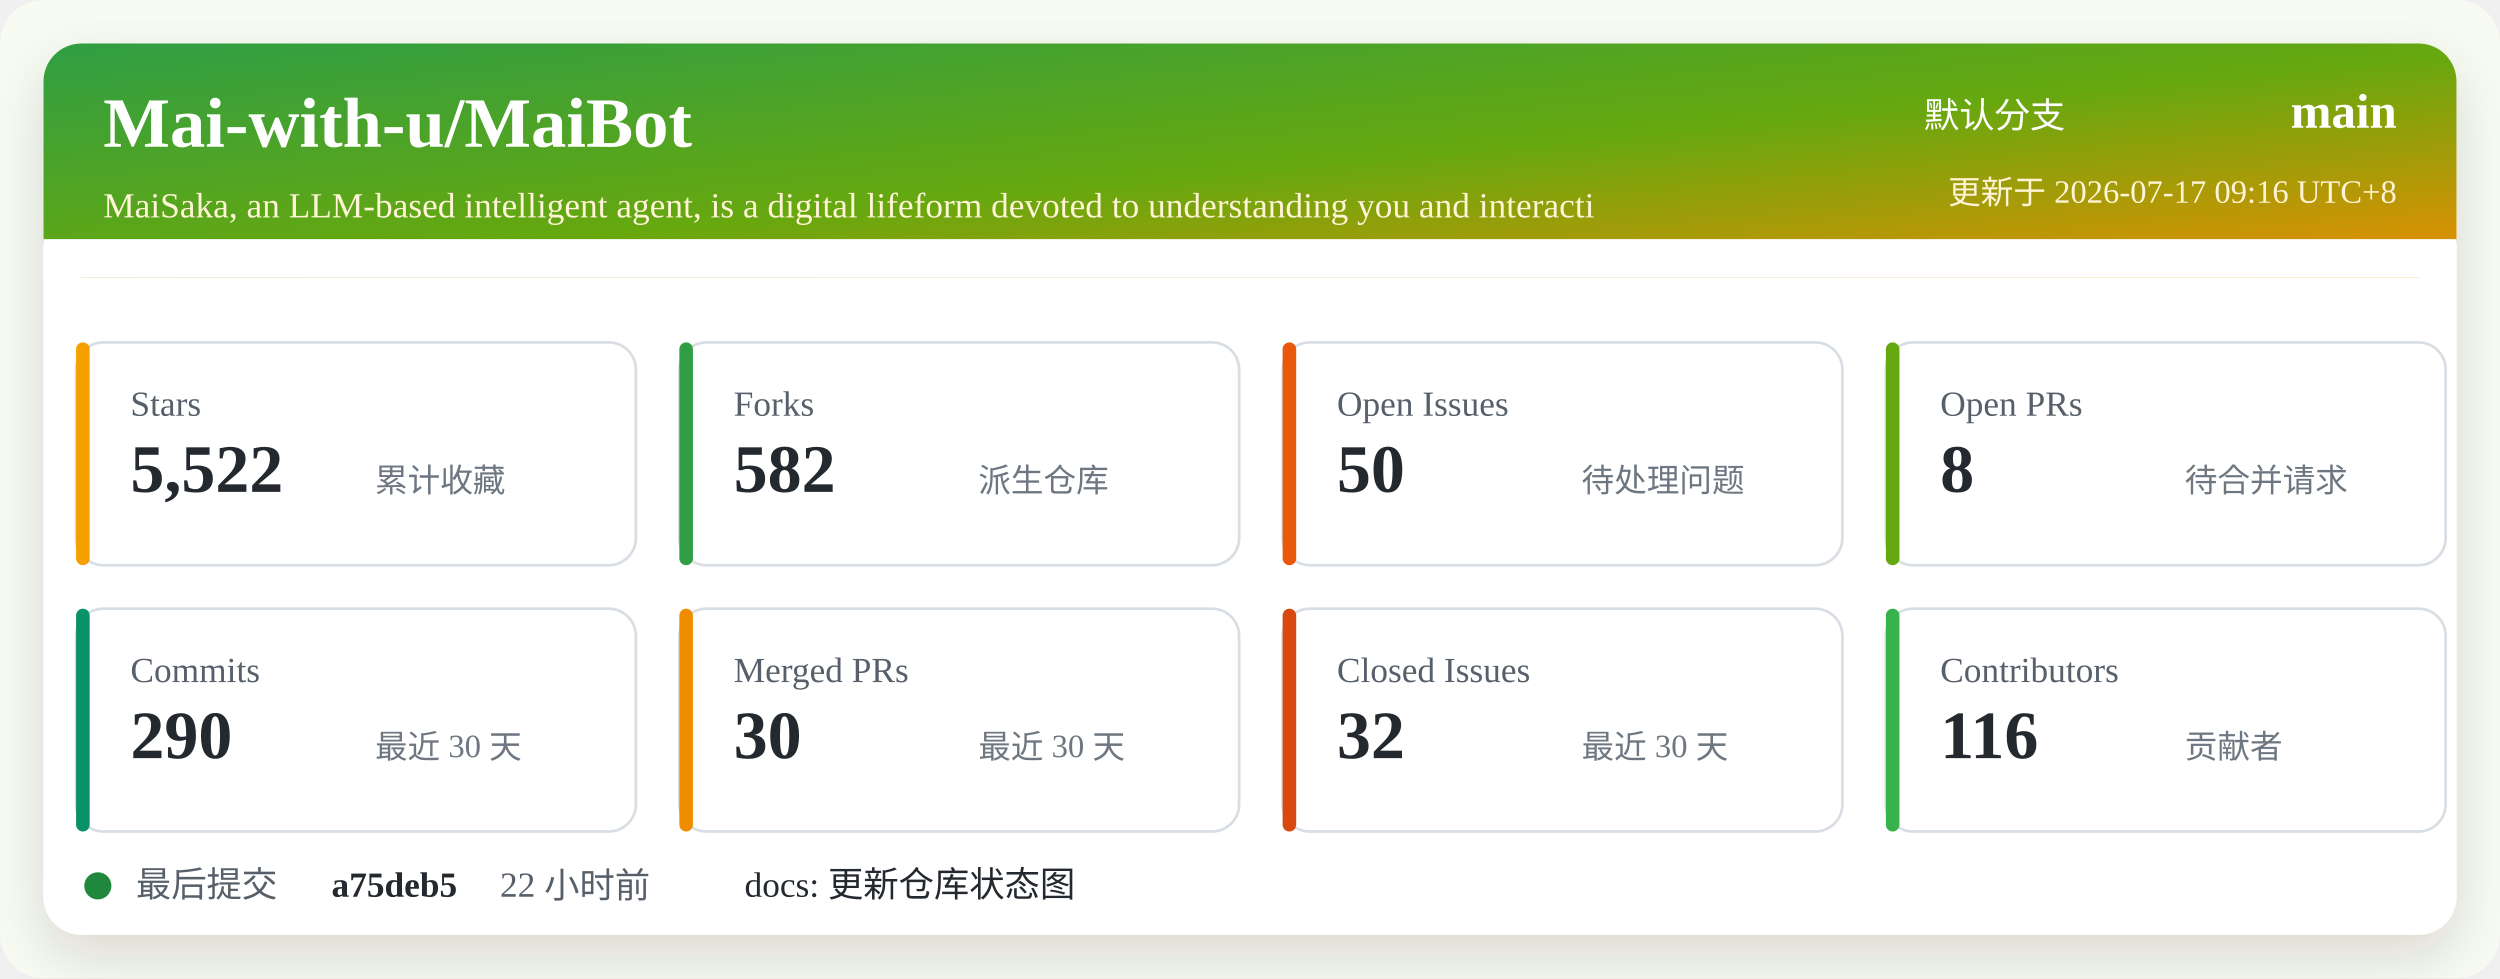
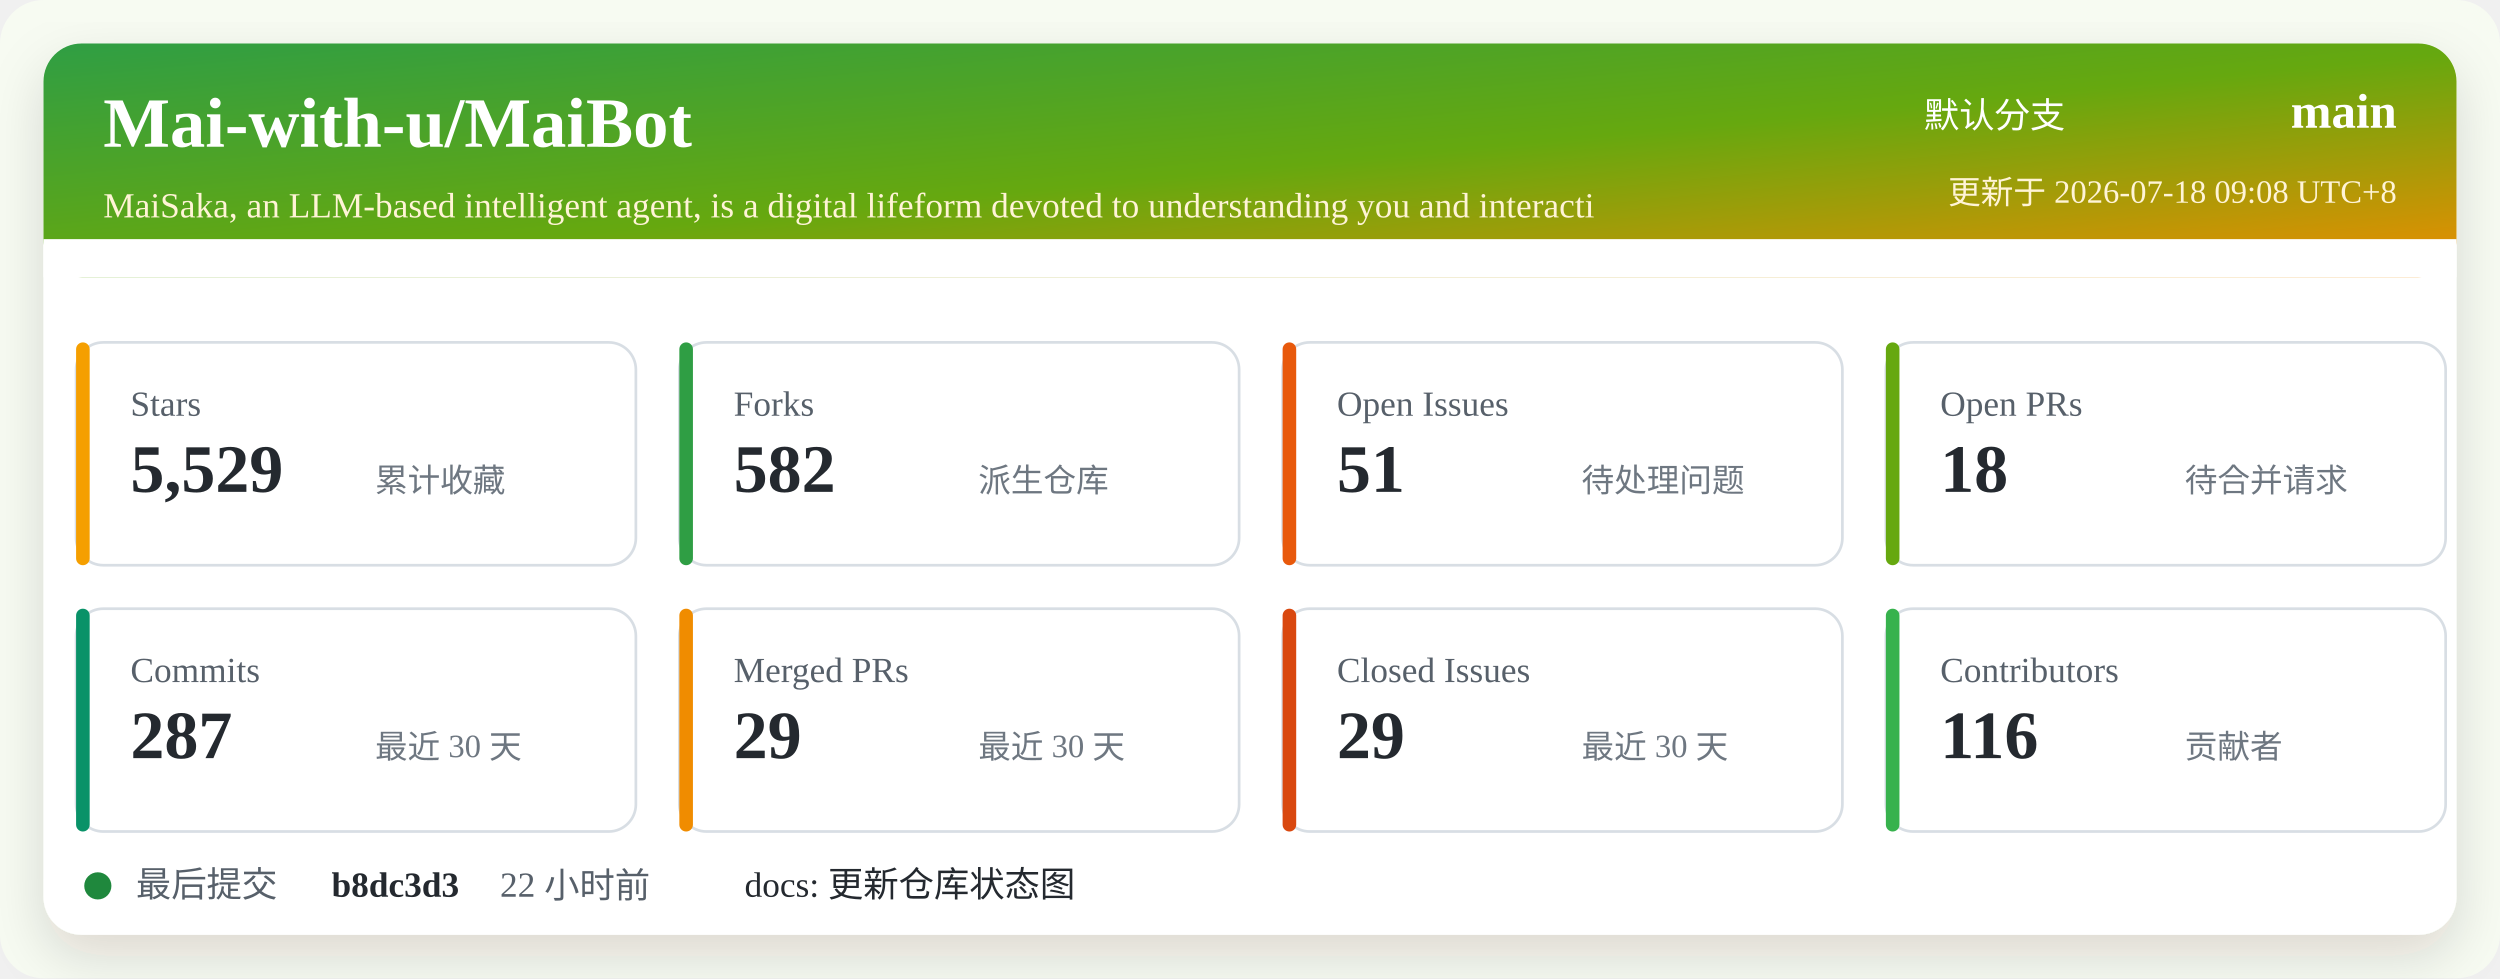
<svg xmlns="http://www.w3.org/2000/svg" width="920" height="360" viewBox="0 0 920 360" role="img" aria-labelledby="title desc">
  <defs>
    <linearGradient id="header" x1="0" x2="1" y1="0" y2="1">
      <stop offset="0%" stop-color="#2f9e44" />
      <stop offset="52%" stop-color="#66a80f" />
      <stop offset="100%" stop-color="#f08c00" />
    </linearGradient>
    <filter id="shadow" x="-5%" y="-5%" width="110%" height="110%">
      <feDropShadow dx="0" dy="8" stdDeviation="10" flood-color="#2b2318" flood-opacity="0.14" />
    </filter>
  </defs>
  <rect width="920" height="360" rx="16" fill="#f7fbf2" />
  <rect x="16" y="16" width="888" height="328" rx="14" fill="#ffffff" filter="url(#shadow)" />
  <rect x="16" y="16" width="888" height="86" rx="14" fill="url(#header)" />
  <path d="M16 88 H904 V102 H16 Z" fill="#ffffff" />
  <text x="38" y="54" fill="#ffffff" font-size="26" font-weight="700">Mai-with-u/MaiBot</text>
  <text x="38" y="80" fill="#fff4d6" font-size="13">MaiSaka, an LLM-based intelligent agent, is a digital lifeform devoted to understanding you and interacti</text>
  <text x="760" y="47" fill="#ffffff" font-size="13" text-anchor="end">默认分支</text>
  <text x="882" y="47" fill="#ffffff" font-size="18" font-weight="700" text-anchor="end">main</text>
-   <text x="882" y="75" fill="#fff4d6" font-size="12" text-anchor="end">更新于 2026-07-17 09:16 UTC+8</text>
+   <text x="882" y="75" fill="#fff4d6" font-size="12" text-anchor="end">更新于 2026-07-18 09:08 UTC+8</text>
  <g transform="translate(28 126)">
    <rect width="206" height="82" rx="10" fill="#ffffff" stroke="#d8dee4" />
    <rect x="0" y="0" width="5" height="82" rx="2.5" fill="#f59f00" />
    <text x="20" y="27" fill="#57606a" font-size="13">Stars</text>
-     <text x="20" y="55" fill="#24292f" font-size="25" font-weight="700">5,522</text>
+     <text x="20" y="55" fill="#24292f" font-size="25" font-weight="700">5,529</text>
    <text x="110" y="55" fill="#6e7781" font-size="12">累计收藏</text>
  </g>
  <g transform="translate(250 126)">
    <rect width="206" height="82" rx="10" fill="#ffffff" stroke="#d8dee4" />
    <rect x="0" y="0" width="5" height="82" rx="2.5" fill="#2f9e44" />
    <text x="20" y="27" fill="#57606a" font-size="13">Forks</text>
    <text x="20" y="55" fill="#24292f" font-size="25" font-weight="700">582</text>
    <text x="110" y="55" fill="#6e7781" font-size="12">派生仓库</text>
  </g>
  <g transform="translate(472 126)">
    <rect width="206" height="82" rx="10" fill="#ffffff" stroke="#d8dee4" />
    <rect x="0" y="0" width="5" height="82" rx="2.5" fill="#e8590c" />
    <text x="20" y="27" fill="#57606a" font-size="13">Open Issues</text>
-     <text x="20" y="55" fill="#24292f" font-size="25" font-weight="700">50</text>
+     <text x="20" y="55" fill="#24292f" font-size="25" font-weight="700">51</text>
    <text x="110" y="55" fill="#6e7781" font-size="12">待处理问题</text>
  </g>
  <g transform="translate(694 126)">
    <rect width="206" height="82" rx="10" fill="#ffffff" stroke="#d8dee4" />
    <rect x="0" y="0" width="5" height="82" rx="2.5" fill="#66a80f" />
    <text x="20" y="27" fill="#57606a" font-size="13">Open PRs</text>
-     <text x="20" y="55" fill="#24292f" font-size="25" font-weight="700">8</text>
+     <text x="20" y="55" fill="#24292f" font-size="25" font-weight="700">18</text>
    <text x="110" y="55" fill="#6e7781" font-size="12">待合并请求</text>
  </g>
  <g transform="translate(28 224)">
    <rect width="206" height="82" rx="10" fill="#ffffff" stroke="#d8dee4" />
    <rect x="0" y="0" width="5" height="82" rx="2.5" fill="#099268" />
    <text x="20" y="27" fill="#57606a" font-size="13">Commits</text>
-     <text x="20" y="55" fill="#24292f" font-size="25" font-weight="700">290</text>
+     <text x="20" y="55" fill="#24292f" font-size="25" font-weight="700">287</text>
    <text x="110" y="55" fill="#6e7781" font-size="12">最近 30 天</text>
  </g>
  <g transform="translate(250 224)">
    <rect width="206" height="82" rx="10" fill="#ffffff" stroke="#d8dee4" />
    <rect x="0" y="0" width="5" height="82" rx="2.5" fill="#f08c00" />
    <text x="20" y="27" fill="#57606a" font-size="13">Merged PRs</text>
-     <text x="20" y="55" fill="#24292f" font-size="25" font-weight="700">30</text>
+     <text x="20" y="55" fill="#24292f" font-size="25" font-weight="700">29</text>
    <text x="110" y="55" fill="#6e7781" font-size="12">最近 30 天</text>
  </g>
  <g transform="translate(472 224)">
    <rect width="206" height="82" rx="10" fill="#ffffff" stroke="#d8dee4" />
    <rect x="0" y="0" width="5" height="82" rx="2.5" fill="#d9480f" />
    <text x="20" y="27" fill="#57606a" font-size="13">Closed Issues</text>
-     <text x="20" y="55" fill="#24292f" font-size="25" font-weight="700">32</text>
+     <text x="20" y="55" fill="#24292f" font-size="25" font-weight="700">29</text>
    <text x="110" y="55" fill="#6e7781" font-size="12">最近 30 天</text>
  </g>
  <g transform="translate(694 224)">
    <rect width="206" height="82" rx="10" fill="#ffffff" stroke="#d8dee4" />
    <rect x="0" y="0" width="5" height="82" rx="2.5" fill="#37b24d" />
    <text x="20" y="27" fill="#57606a" font-size="13">Contributors</text>
    <text x="20" y="55" fill="#24292f" font-size="25" font-weight="700">116</text>
    <text x="110" y="55" fill="#6e7781" font-size="12">贡献者</text>
  </g>
  <g transform="translate(28 318)">
    <circle cx="8" cy="8" r="5" fill="#1f883d" />
    <text x="22" y="12" fill="#57606a" font-size="13">最后提交</text>
-     <text x="94" y="12" fill="#24292f" font-size="13" font-weight="700">a75deb5</text>
+     <text x="94" y="12" fill="#24292f" font-size="13" font-weight="700">b8dc3d3</text>
    <text x="156" y="12" fill="#57606a" font-size="13">22 小时前</text>
    <text x="246" y="12" fill="#24292f" font-size="13">docs: 更新仓库状态图</text>
  </g>
</svg>
